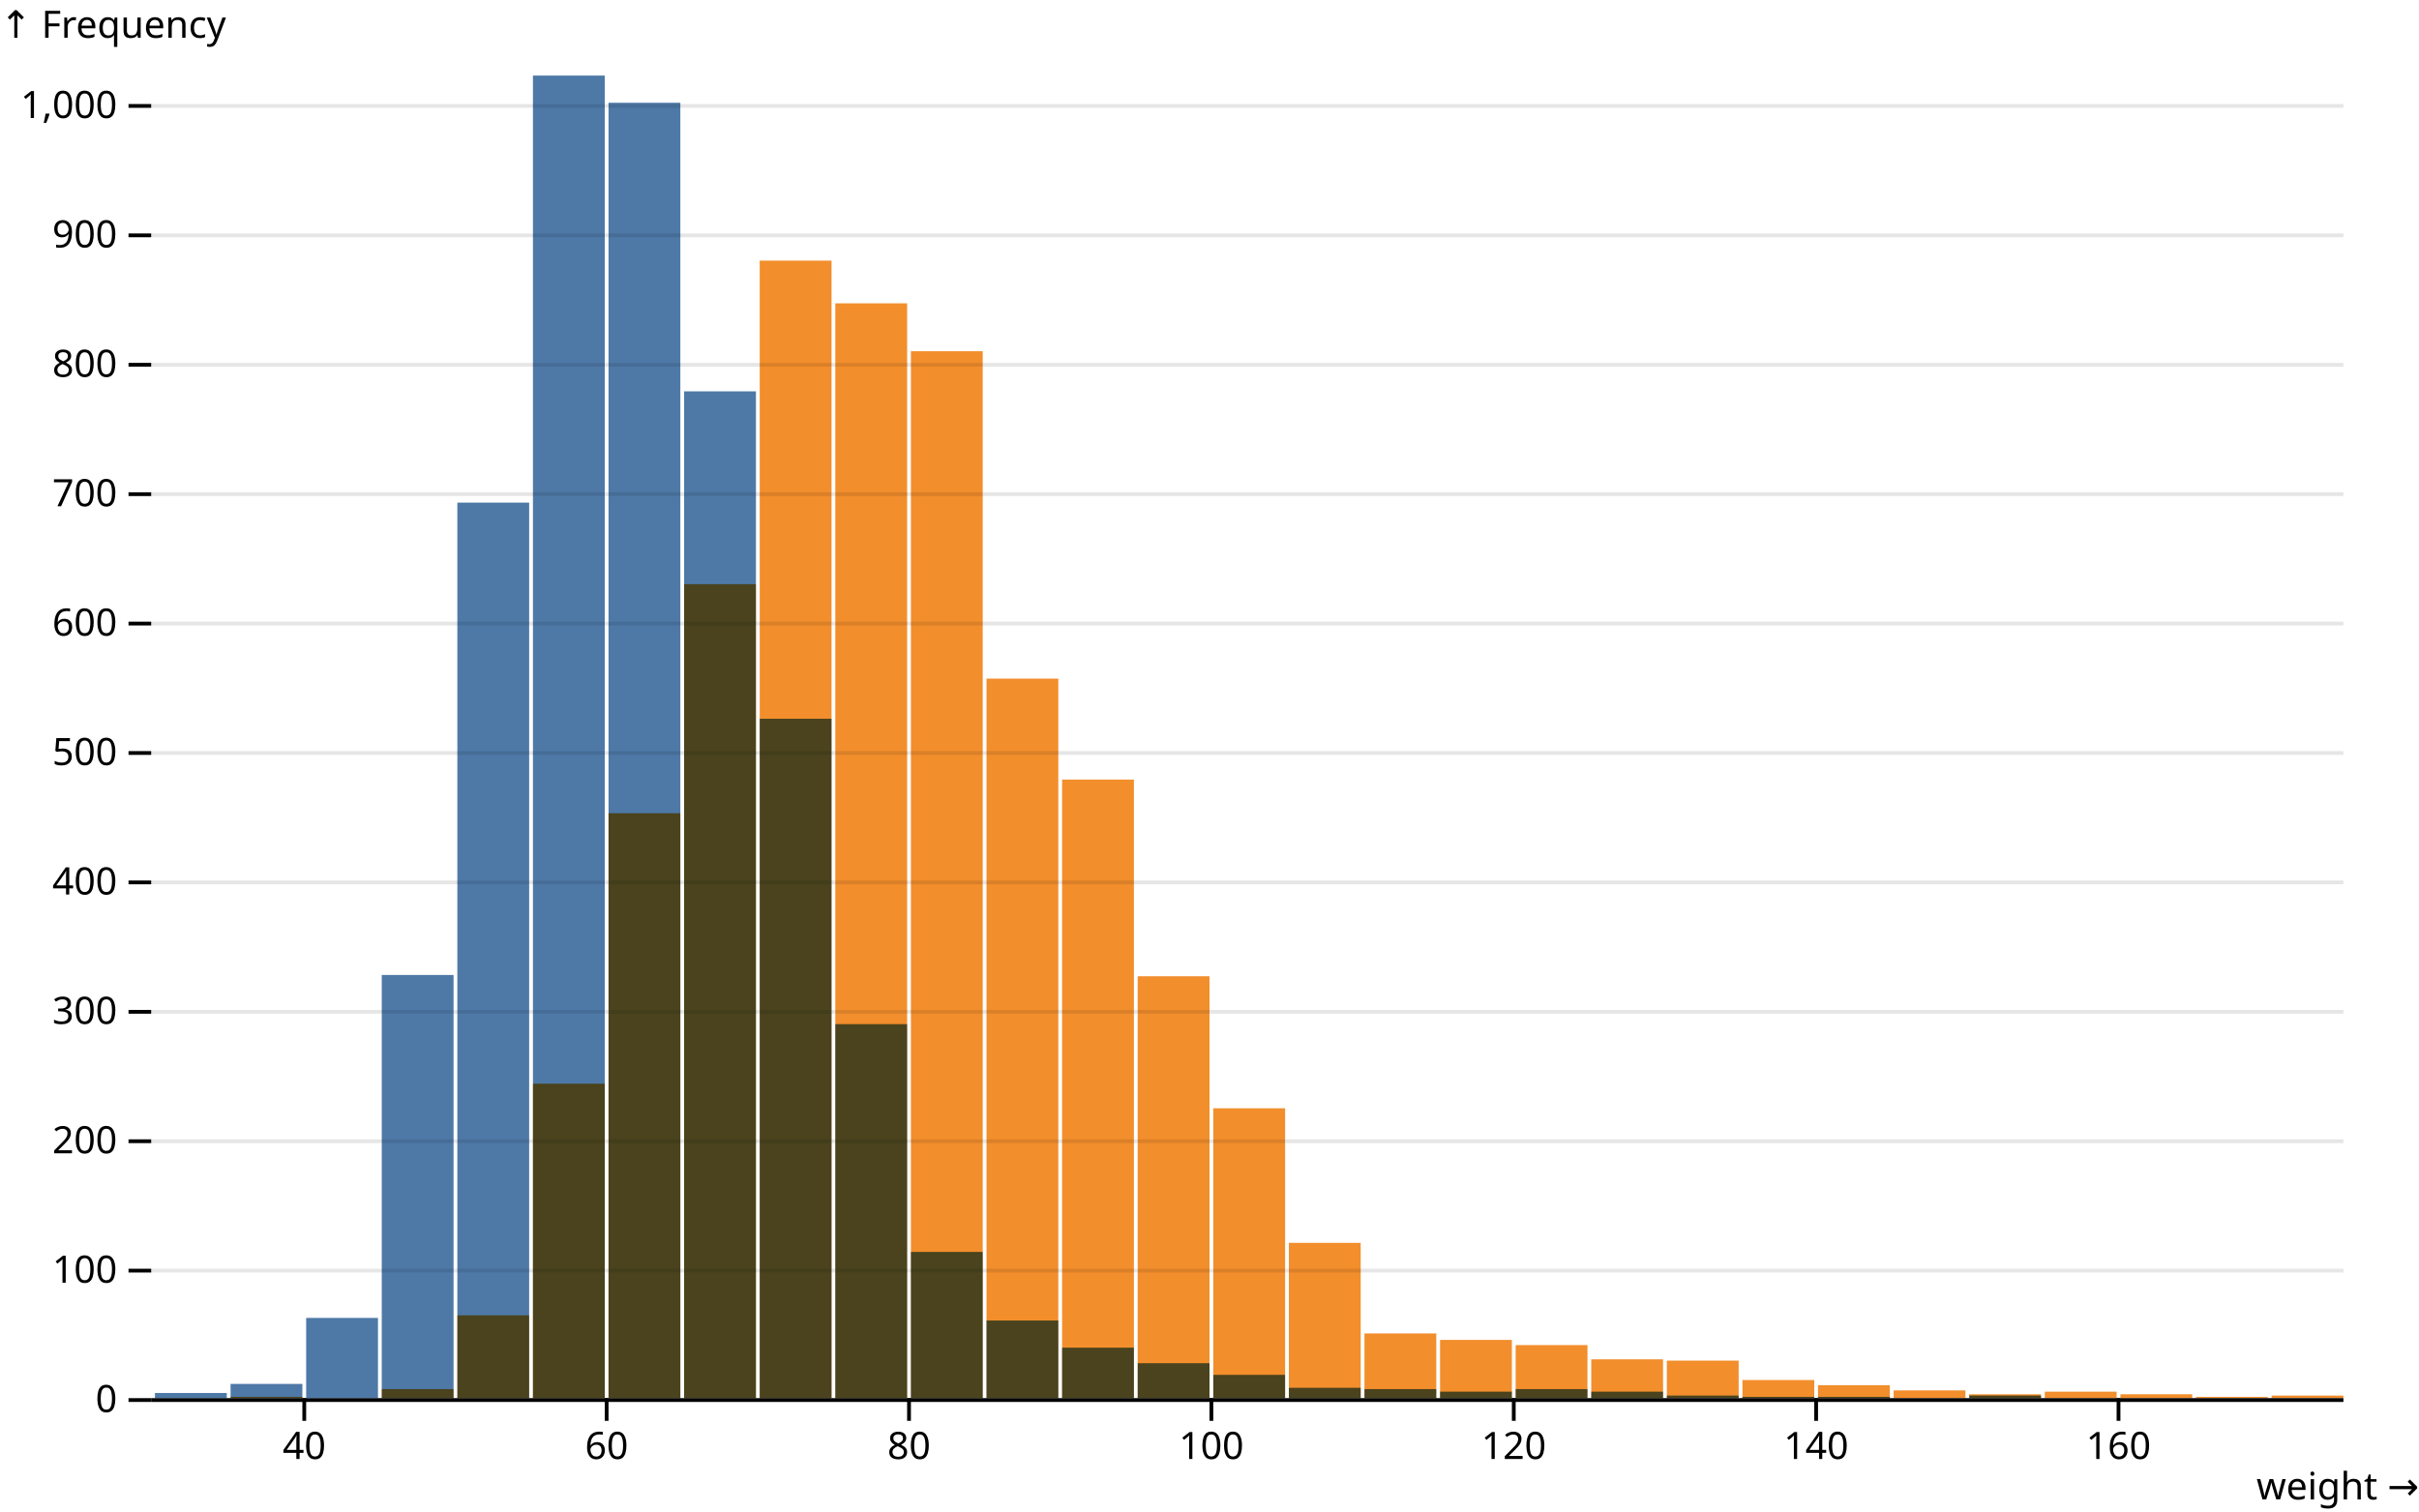
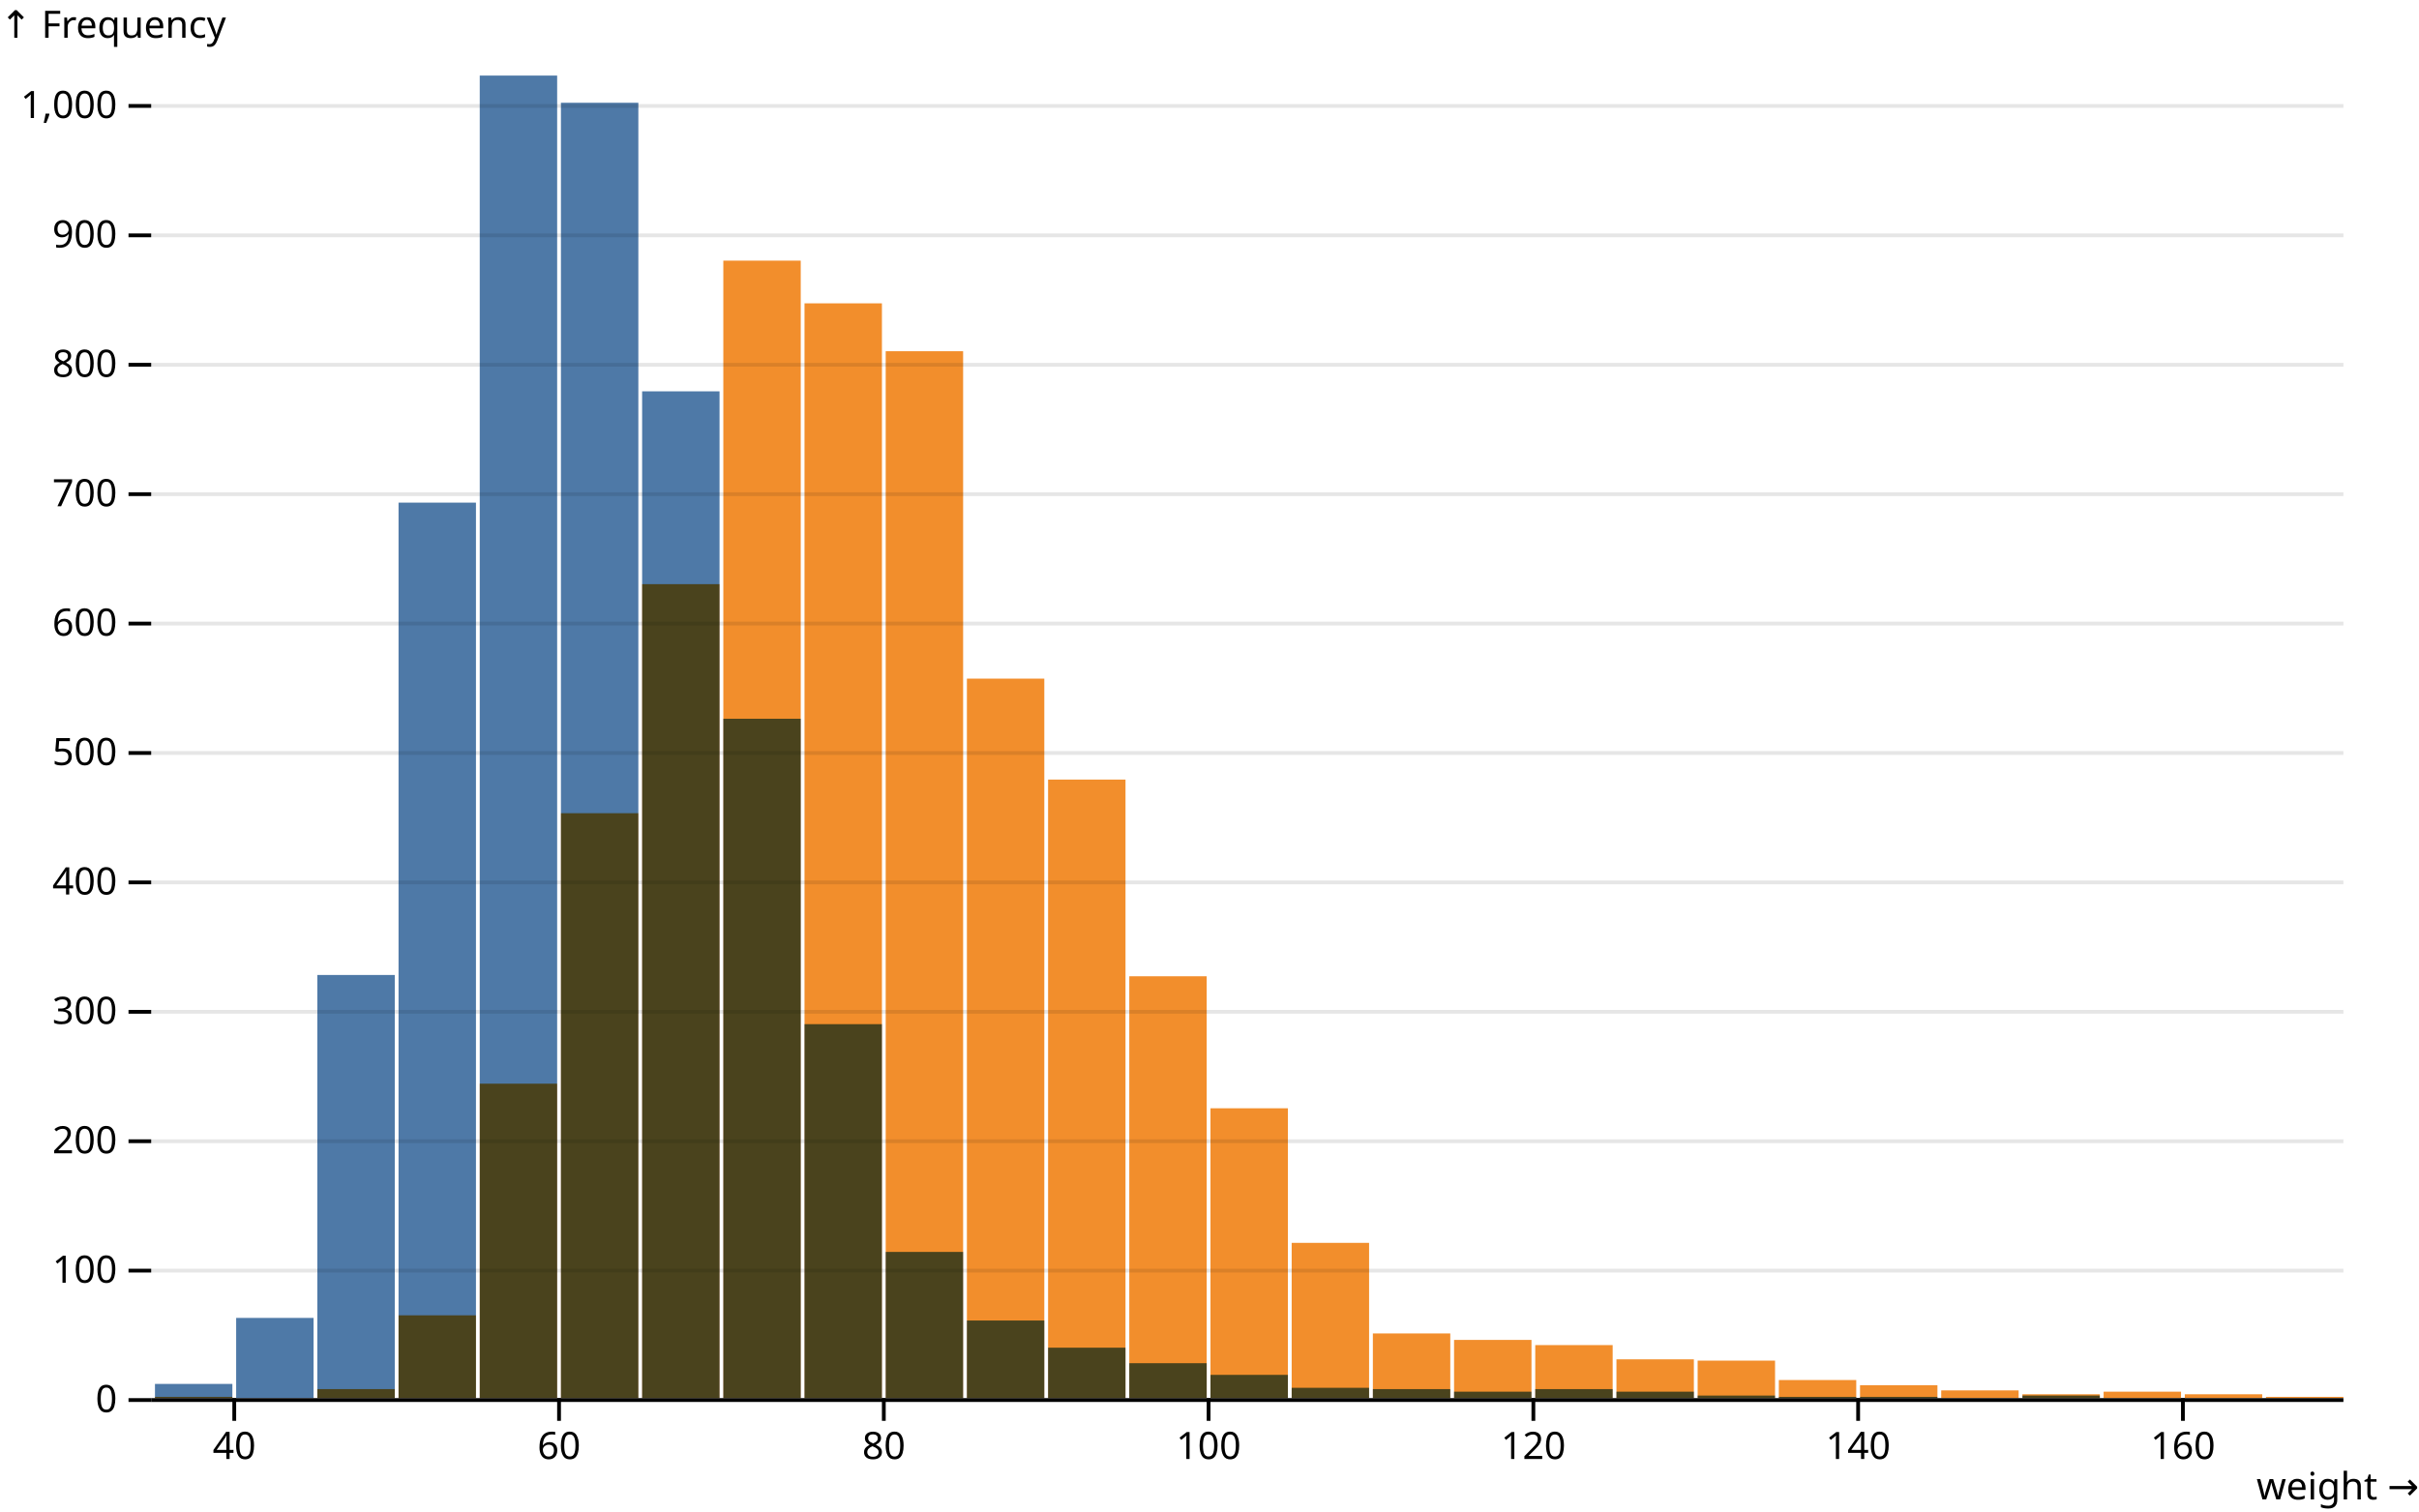
<svg xmlns="http://www.w3.org/2000/svg" class="plot" fill="currentColor" font-family="system-ui, sans-serif" font-size="10" text-anchor="middle" width="640" height="400" viewBox="0 0 640 400">
  <style>
    .plot {
      display: block;
      background: white;
      height: auto;
      height: intrinsic;
      max-width: 100%;
    }

    .plot text,
    .plot tspan {
      white-space: pre;
    }
  </style>
  <g aria-label="y-axis" aria-description="↑ Frequency" transform="translate(40,0)" fill="none" text-anchor="end" font-variant="tabular-nums">
    <g class="tick" opacity="1" transform="translate(0,370.5)">
      <line stroke="currentColor" x2="-6" />
      <line stroke="currentColor" x2="580" stroke-opacity="0.1" />
      <text fill="currentColor" x="-9" dy="0.32em">0</text>
    </g>
    <g class="tick" opacity="1" transform="translate(0,336.2534)">
      <line stroke="currentColor" x2="-6" />
      <line stroke="currentColor" x2="580" stroke-opacity="0.1" />
      <text fill="currentColor" x="-9" dy="0.32em">100</text>
    </g>
    <g class="tick" opacity="1" transform="translate(0,302.0068)">
      <line stroke="currentColor" x2="-6" />
      <line stroke="currentColor" x2="580" stroke-opacity="0.1" />
      <text fill="currentColor" x="-9" dy="0.32em">200</text>
    </g>
    <g class="tick" opacity="1" transform="translate(0,267.7603)">
      <line stroke="currentColor" x2="-6" />
      <line stroke="currentColor" x2="580" stroke-opacity="0.1" />
      <text fill="currentColor" x="-9" dy="0.32em">300</text>
    </g>
    <g class="tick" opacity="1" transform="translate(0,233.5137)">
      <line stroke="currentColor" x2="-6" />
      <line stroke="currentColor" x2="580" stroke-opacity="0.1" />
      <text fill="currentColor" x="-9" dy="0.32em">400</text>
    </g>
    <g class="tick" opacity="1" transform="translate(0,199.2671)">
      <line stroke="currentColor" x2="-6" />
      <line stroke="currentColor" x2="580" stroke-opacity="0.1" />
      <text fill="currentColor" x="-9" dy="0.32em">500</text>
    </g>
    <g class="tick" opacity="1" transform="translate(0,165.0205)">
      <line stroke="currentColor" x2="-6" />
      <line stroke="currentColor" x2="580" stroke-opacity="0.1" />
      <text fill="currentColor" x="-9" dy="0.32em">600</text>
    </g>
    <g class="tick" opacity="1" transform="translate(0,130.774)">
      <line stroke="currentColor" x2="-6" />
      <line stroke="currentColor" x2="580" stroke-opacity="0.1" />
      <text fill="currentColor" x="-9" dy="0.32em">700</text>
    </g>
    <g class="tick" opacity="1" transform="translate(0,96.5274)">
      <line stroke="currentColor" x2="-6" />
      <line stroke="currentColor" x2="580" stroke-opacity="0.1" />
      <text fill="currentColor" x="-9" dy="0.32em">800</text>
    </g>
    <g class="tick" opacity="1" transform="translate(0,62.28082)">
      <line stroke="currentColor" x2="-6" />
      <line stroke="currentColor" x2="580" stroke-opacity="0.1" />
      <text fill="currentColor" x="-9" dy="0.32em">900</text>
    </g>
    <g class="tick" opacity="1" transform="translate(0,28.03425)">
      <line stroke="currentColor" x2="-6" />
      <line stroke="currentColor" x2="580" stroke-opacity="0.1" />
      <text fill="currentColor" x="-9" dy="0.32em">1,000</text>
    </g>
    <text fill="currentColor" font-variant="normal" transform="translate(-40,20)" dy="-1em" text-anchor="start">↑ Frequency</text>
  </g>
  <g aria-label="x-axis" aria-description="weight →" transform="translate(0,370)" fill="none" text-anchor="middle" font-variant="tabular-nums">
-     <g class="tick" opacity="1" transform="translate(80.5,0)">
+     <g class="tick" opacity="1" transform="translate(61.98148,0)">
      <line stroke="currentColor" y2="6" />
      <text fill="currentColor" y="9" dy="0.71em">40</text>
    </g>
-     <g class="tick" opacity="1" transform="translate(160.5,0)">
+     <g class="tick" opacity="1" transform="translate(147.9074,0)">
      <line stroke="currentColor" y2="6" />
      <text fill="currentColor" y="9" dy="0.71em">60</text>
    </g>
-     <g class="tick" opacity="1" transform="translate(240.5,0)">
+     <g class="tick" opacity="1" transform="translate(233.8333,0)">
      <line stroke="currentColor" y2="6" />
      <text fill="currentColor" y="9" dy="0.71em">80</text>
    </g>
-     <g class="tick" opacity="1" transform="translate(320.5,0)">
+     <g class="tick" opacity="1" transform="translate(319.7593,0)">
      <line stroke="currentColor" y2="6" />
      <text fill="currentColor" y="9" dy="0.71em">100</text>
    </g>
-     <g class="tick" opacity="1" transform="translate(400.5,0)">
+     <g class="tick" opacity="1" transform="translate(405.6852,0)">
      <line stroke="currentColor" y2="6" />
      <text fill="currentColor" y="9" dy="0.71em">120</text>
    </g>
-     <g class="tick" opacity="1" transform="translate(480.5,0)">
+     <g class="tick" opacity="1" transform="translate(491.6111,0)">
      <line stroke="currentColor" y2="6" />
      <text fill="currentColor" y="9" dy="0.71em">140</text>
    </g>
-     <g class="tick" opacity="1" transform="translate(560.5,0)">
+     <g class="tick" opacity="1" transform="translate(577.537,0)">
      <line stroke="currentColor" y2="6" />
      <text fill="currentColor" y="9" dy="0.71em">160</text>
    </g>
    <text fill="currentColor" transform="translate(640,30)" dy="-0.32em" text-anchor="end">weight →</text>
  </g>
  <g aria-label="rect">
-     <rect style="mix-blend-mode: multiply;" x="41" y="368.63" width="19" height="1.37" fill="#4e79a7" />
-     <rect style="mix-blend-mode: multiply;" x="61" y="366.233" width="19" height="3.767" fill="#4e79a7" />
-     <rect style="mix-blend-mode: multiply;" x="81" y="348.767" width="19" height="21.233" fill="#4e79a7" />
-     <rect style="mix-blend-mode: multiply;" x="101" y="258.014" width="19" height="111.986" fill="#4e79a7" />
-     <rect style="mix-blend-mode: multiply;" x="121" y="133.014" width="19" height="236.986" fill="#4e79a7" />
-     <rect style="mix-blend-mode: multiply;" x="141" y="20" width="19" height="350" fill="#4e79a7" />
-     <rect style="mix-blend-mode: multiply;" x="161" y="27.192" width="19" height="342.808" fill="#4e79a7" />
-     <rect style="mix-blend-mode: multiply;" x="181" y="103.562" width="19" height="266.438" fill="#4e79a7" />
-     <rect style="mix-blend-mode: multiply;" x="201" y="190.205" width="19" height="179.795" fill="#4e79a7" />
-     <rect style="mix-blend-mode: multiply;" x="221" y="271.027" width="19" height="98.973" fill="#4e79a7" />
-     <rect style="mix-blend-mode: multiply;" x="241" y="331.301" width="19" height="38.699" fill="#4e79a7" />
-     <rect style="mix-blend-mode: multiply;" x="261" y="349.452" width="19" height="20.548" fill="#4e79a7" />
-     <rect style="mix-blend-mode: multiply;" x="281" y="356.644" width="19" height="13.356" fill="#4e79a7" />
-     <rect style="mix-blend-mode: multiply;" x="301" y="360.753" width="19" height="9.247" fill="#4e79a7" />
-     <rect style="mix-blend-mode: multiply;" x="321" y="363.836" width="19" height="6.164" fill="#4e79a7" />
-     <rect style="mix-blend-mode: multiply;" x="341" y="367.26" width="19" height="2.74" fill="#4e79a7" />
-     <rect style="mix-blend-mode: multiply;" x="361" y="367.603" width="19" height="2.397" fill="#4e79a7" />
-     <rect style="mix-blend-mode: multiply;" x="381" y="368.288" width="19" height="1.712" fill="#4e79a7" />
-     <rect style="mix-blend-mode: multiply;" x="401" y="367.603" width="19" height="2.397" fill="#4e79a7" />
-     <rect style="mix-blend-mode: multiply;" x="421" y="368.288" width="19" height="1.712" fill="#4e79a7" />
-     <rect style="mix-blend-mode: multiply;" x="441" y="369.315" width="19" height="0.685" fill="#4e79a7" />
-     <rect style="mix-blend-mode: multiply;" x="461" y="369.658" width="19" height="0.342" fill="#4e79a7" />
-     <rect style="mix-blend-mode: multiply;" x="481" y="369.658" width="19" height="0.342" fill="#4e79a7" />
-     <rect style="mix-blend-mode: multiply;" x="521" y="369.315" width="19" height="0.685" fill="#4e79a7" />
-     <rect style="mix-blend-mode: multiply;" x="61" y="369.658" width="19" height="0.342" fill="#f28e2c" />
-     <rect style="mix-blend-mode: multiply;" x="101" y="367.603" width="19" height="2.397" fill="#f28e2c" />
-     <rect style="mix-blend-mode: multiply;" x="121" y="348.082" width="19" height="21.918" fill="#f28e2c" />
-     <rect style="mix-blend-mode: multiply;" x="141" y="286.781" width="19" height="83.219" fill="#f28e2c" />
-     <rect style="mix-blend-mode: multiply;" x="161" y="215.205" width="19" height="154.795" fill="#f28e2c" />
-     <rect style="mix-blend-mode: multiply;" x="181" y="154.589" width="19" height="215.411" fill="#f28e2c" />
-     <rect style="mix-blend-mode: multiply;" x="201" y="68.973" width="19" height="301.027" fill="#f28e2c" />
-     <rect style="mix-blend-mode: multiply;" x="221" y="80.274" width="19" height="289.726" fill="#f28e2c" />
-     <rect style="mix-blend-mode: multiply;" x="241" y="92.945" width="19" height="277.055" fill="#f28e2c" />
-     <rect style="mix-blend-mode: multiply;" x="261" y="179.589" width="19" height="190.411" fill="#f28e2c" />
-     <rect style="mix-blend-mode: multiply;" x="281" y="206.301" width="19" height="163.699" fill="#f28e2c" />
-     <rect style="mix-blend-mode: multiply;" x="301" y="258.356" width="19" height="111.644" fill="#f28e2c" />
-     <rect style="mix-blend-mode: multiply;" x="321" y="293.288" width="19" height="76.712" fill="#f28e2c" />
-     <rect style="mix-blend-mode: multiply;" x="341" y="328.904" width="19" height="41.096" fill="#f28e2c" />
-     <rect style="mix-blend-mode: multiply;" x="361" y="352.877" width="19" height="17.123" fill="#f28e2c" />
-     <rect style="mix-blend-mode: multiply;" x="381" y="354.589" width="19" height="15.411" fill="#f28e2c" />
-     <rect style="mix-blend-mode: multiply;" x="401" y="355.959" width="19" height="14.041" fill="#f28e2c" />
-     <rect style="mix-blend-mode: multiply;" x="421" y="359.726" width="19" height="10.274" fill="#f28e2c" />
-     <rect style="mix-blend-mode: multiply;" x="441" y="360.068" width="19" height="9.932" fill="#f28e2c" />
-     <rect style="mix-blend-mode: multiply;" x="461" y="365.205" width="19" height="4.795" fill="#f28e2c" />
-     <rect style="mix-blend-mode: multiply;" x="481" y="366.575" width="19" height="3.425" fill="#f28e2c" />
-     <rect style="mix-blend-mode: multiply;" x="501" y="367.945" width="19" height="2.055" fill="#f28e2c" />
-     <rect style="mix-blend-mode: multiply;" x="521" y="368.973" width="19" height="1.027" fill="#f28e2c" />
-     <rect style="mix-blend-mode: multiply;" x="541" y="368.288" width="19" height="1.712" fill="#f28e2c" />
-     <rect style="mix-blend-mode: multiply;" x="561" y="368.973" width="19" height="1.027" fill="#f28e2c" />
-     <rect style="mix-blend-mode: multiply;" x="581" y="369.658" width="19" height="0.342" fill="#f28e2c" />
-     <rect style="mix-blend-mode: multiply;" x="601" y="369.315" width="19" height="0.685" fill="#f28e2c" />
+     <rect style="mix-blend-mode: multiply;" x="41" y="366.233" width="20.481" height="3.767" fill="#4e79a7" />
+     <rect style="mix-blend-mode: multiply;" x="62.481" y="348.767" width="20.481" height="21.233" fill="#4e79a7" />
+     <rect style="mix-blend-mode: multiply;" x="83.963" y="258.014" width="20.481" height="111.986" fill="#4e79a7" />
+     <rect style="mix-blend-mode: multiply;" x="105.444" y="133.014" width="20.481" height="236.986" fill="#4e79a7" />
+     <rect style="mix-blend-mode: multiply;" x="126.926" y="20" width="20.481" height="350" fill="#4e79a7" />
+     <rect style="mix-blend-mode: multiply;" x="148.407" y="27.192" width="20.481" height="342.808" fill="#4e79a7" />
+     <rect style="mix-blend-mode: multiply;" x="169.889" y="103.562" width="20.481" height="266.438" fill="#4e79a7" />
+     <rect style="mix-blend-mode: multiply;" x="191.37" y="190.205" width="20.481" height="179.795" fill="#4e79a7" />
+     <rect style="mix-blend-mode: multiply;" x="212.852" y="271.027" width="20.481" height="98.973" fill="#4e79a7" />
+     <rect style="mix-blend-mode: multiply;" x="234.333" y="331.301" width="20.481" height="38.699" fill="#4e79a7" />
+     <rect style="mix-blend-mode: multiply;" x="255.815" y="349.452" width="20.481" height="20.548" fill="#4e79a7" />
+     <rect style="mix-blend-mode: multiply;" x="277.296" y="356.644" width="20.481" height="13.356" fill="#4e79a7" />
+     <rect style="mix-blend-mode: multiply;" x="298.778" y="360.753" width="20.481" height="9.247" fill="#4e79a7" />
+     <rect style="mix-blend-mode: multiply;" x="320.259" y="363.836" width="20.481" height="6.164" fill="#4e79a7" />
+     <rect style="mix-blend-mode: multiply;" x="341.741" y="367.26" width="20.481" height="2.74" fill="#4e79a7" />
+     <rect style="mix-blend-mode: multiply;" x="363.222" y="367.603" width="20.481" height="2.397" fill="#4e79a7" />
+     <rect style="mix-blend-mode: multiply;" x="384.704" y="368.288" width="20.481" height="1.712" fill="#4e79a7" />
+     <rect style="mix-blend-mode: multiply;" x="406.185" y="367.603" width="20.481" height="2.397" fill="#4e79a7" />
+     <rect style="mix-blend-mode: multiply;" x="427.667" y="368.288" width="20.481" height="1.712" fill="#4e79a7" />
+     <rect style="mix-blend-mode: multiply;" x="449.148" y="369.315" width="20.481" height="0.685" fill="#4e79a7" />
+     <rect style="mix-blend-mode: multiply;" x="470.63" y="369.658" width="20.481" height="0.342" fill="#4e79a7" />
+     <rect style="mix-blend-mode: multiply;" x="492.111" y="369.658" width="20.481" height="0.342" fill="#4e79a7" />
+     <rect style="mix-blend-mode: multiply;" x="535.074" y="369.315" width="20.481" height="0.685" fill="#4e79a7" />
+     <rect style="mix-blend-mode: multiply;" x="41" y="369.658" width="20.481" height="0.342" fill="#f28e2c" />
+     <rect style="mix-blend-mode: multiply;" x="83.963" y="367.603" width="20.481" height="2.397" fill="#f28e2c" />
+     <rect style="mix-blend-mode: multiply;" x="105.444" y="348.082" width="20.481" height="21.918" fill="#f28e2c" />
+     <rect style="mix-blend-mode: multiply;" x="126.926" y="286.781" width="20.481" height="83.219" fill="#f28e2c" />
+     <rect style="mix-blend-mode: multiply;" x="148.407" y="215.205" width="20.481" height="154.795" fill="#f28e2c" />
+     <rect style="mix-blend-mode: multiply;" x="169.889" y="154.589" width="20.481" height="215.411" fill="#f28e2c" />
+     <rect style="mix-blend-mode: multiply;" x="191.37" y="68.973" width="20.481" height="301.027" fill="#f28e2c" />
+     <rect style="mix-blend-mode: multiply;" x="212.852" y="80.274" width="20.481" height="289.726" fill="#f28e2c" />
+     <rect style="mix-blend-mode: multiply;" x="234.333" y="92.945" width="20.481" height="277.055" fill="#f28e2c" />
+     <rect style="mix-blend-mode: multiply;" x="255.815" y="179.589" width="20.481" height="190.411" fill="#f28e2c" />
+     <rect style="mix-blend-mode: multiply;" x="277.296" y="206.301" width="20.481" height="163.699" fill="#f28e2c" />
+     <rect style="mix-blend-mode: multiply;" x="298.778" y="258.356" width="20.481" height="111.644" fill="#f28e2c" />
+     <rect style="mix-blend-mode: multiply;" x="320.259" y="293.288" width="20.481" height="76.712" fill="#f28e2c" />
+     <rect style="mix-blend-mode: multiply;" x="341.741" y="328.904" width="20.481" height="41.096" fill="#f28e2c" />
+     <rect style="mix-blend-mode: multiply;" x="363.222" y="352.877" width="20.481" height="17.123" fill="#f28e2c" />
+     <rect style="mix-blend-mode: multiply;" x="384.704" y="354.589" width="20.481" height="15.411" fill="#f28e2c" />
+     <rect style="mix-blend-mode: multiply;" x="406.185" y="355.959" width="20.481" height="14.041" fill="#f28e2c" />
+     <rect style="mix-blend-mode: multiply;" x="427.667" y="359.726" width="20.481" height="10.274" fill="#f28e2c" />
+     <rect style="mix-blend-mode: multiply;" x="449.148" y="360.068" width="20.481" height="9.932" fill="#f28e2c" />
+     <rect style="mix-blend-mode: multiply;" x="470.63" y="365.205" width="20.481" height="4.795" fill="#f28e2c" />
+     <rect style="mix-blend-mode: multiply;" x="492.111" y="366.575" width="20.481" height="3.425" fill="#f28e2c" />
+     <rect style="mix-blend-mode: multiply;" x="513.593" y="367.945" width="20.481" height="2.055" fill="#f28e2c" />
+     <rect style="mix-blend-mode: multiply;" x="535.074" y="368.973" width="20.481" height="1.027" fill="#f28e2c" />
+     <rect style="mix-blend-mode: multiply;" x="556.556" y="368.288" width="20.481" height="1.712" fill="#f28e2c" />
+     <rect style="mix-blend-mode: multiply;" x="578.037" y="368.973" width="20.481" height="1.027" fill="#f28e2c" />
+     <rect style="mix-blend-mode: multiply;" x="599.519" y="369.658" width="20.481" height="0.342" fill="#f28e2c" />
  </g>
  <g aria-label="rule" stroke="currentColor" transform="translate(0,0.5)">
    <line x1="40" x2="620" y1="370" y2="370" />
  </g>
</svg>
